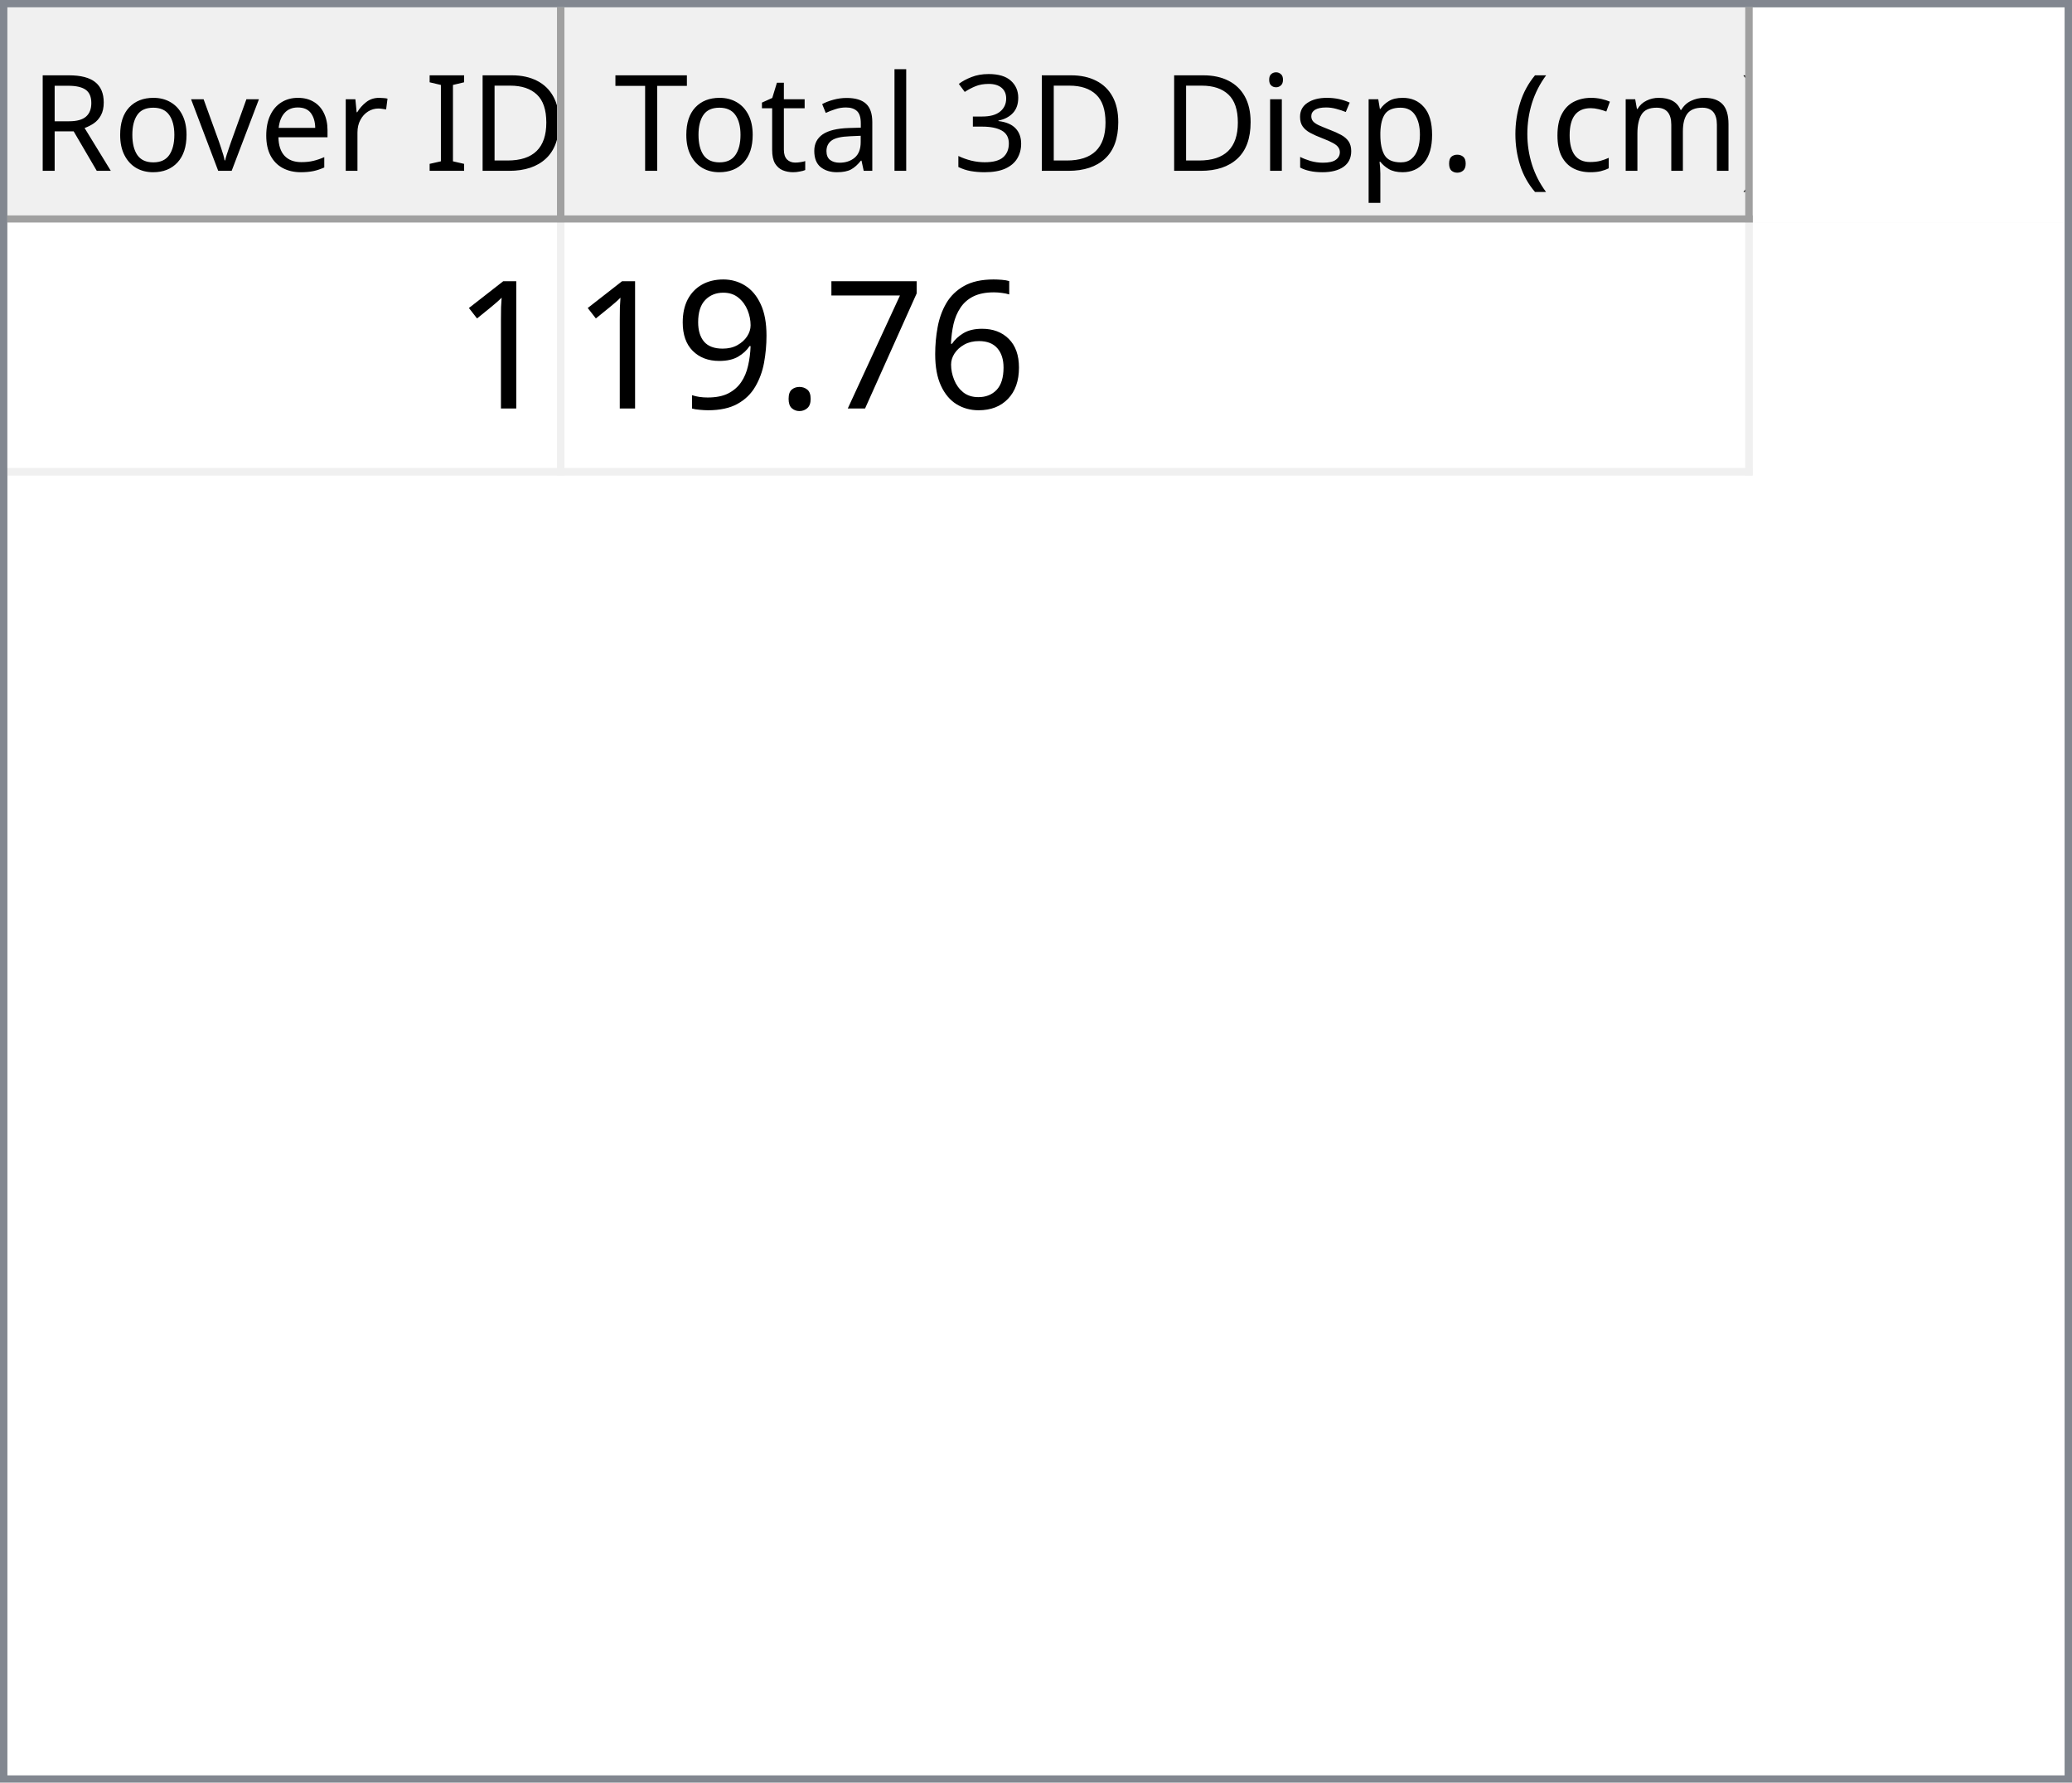
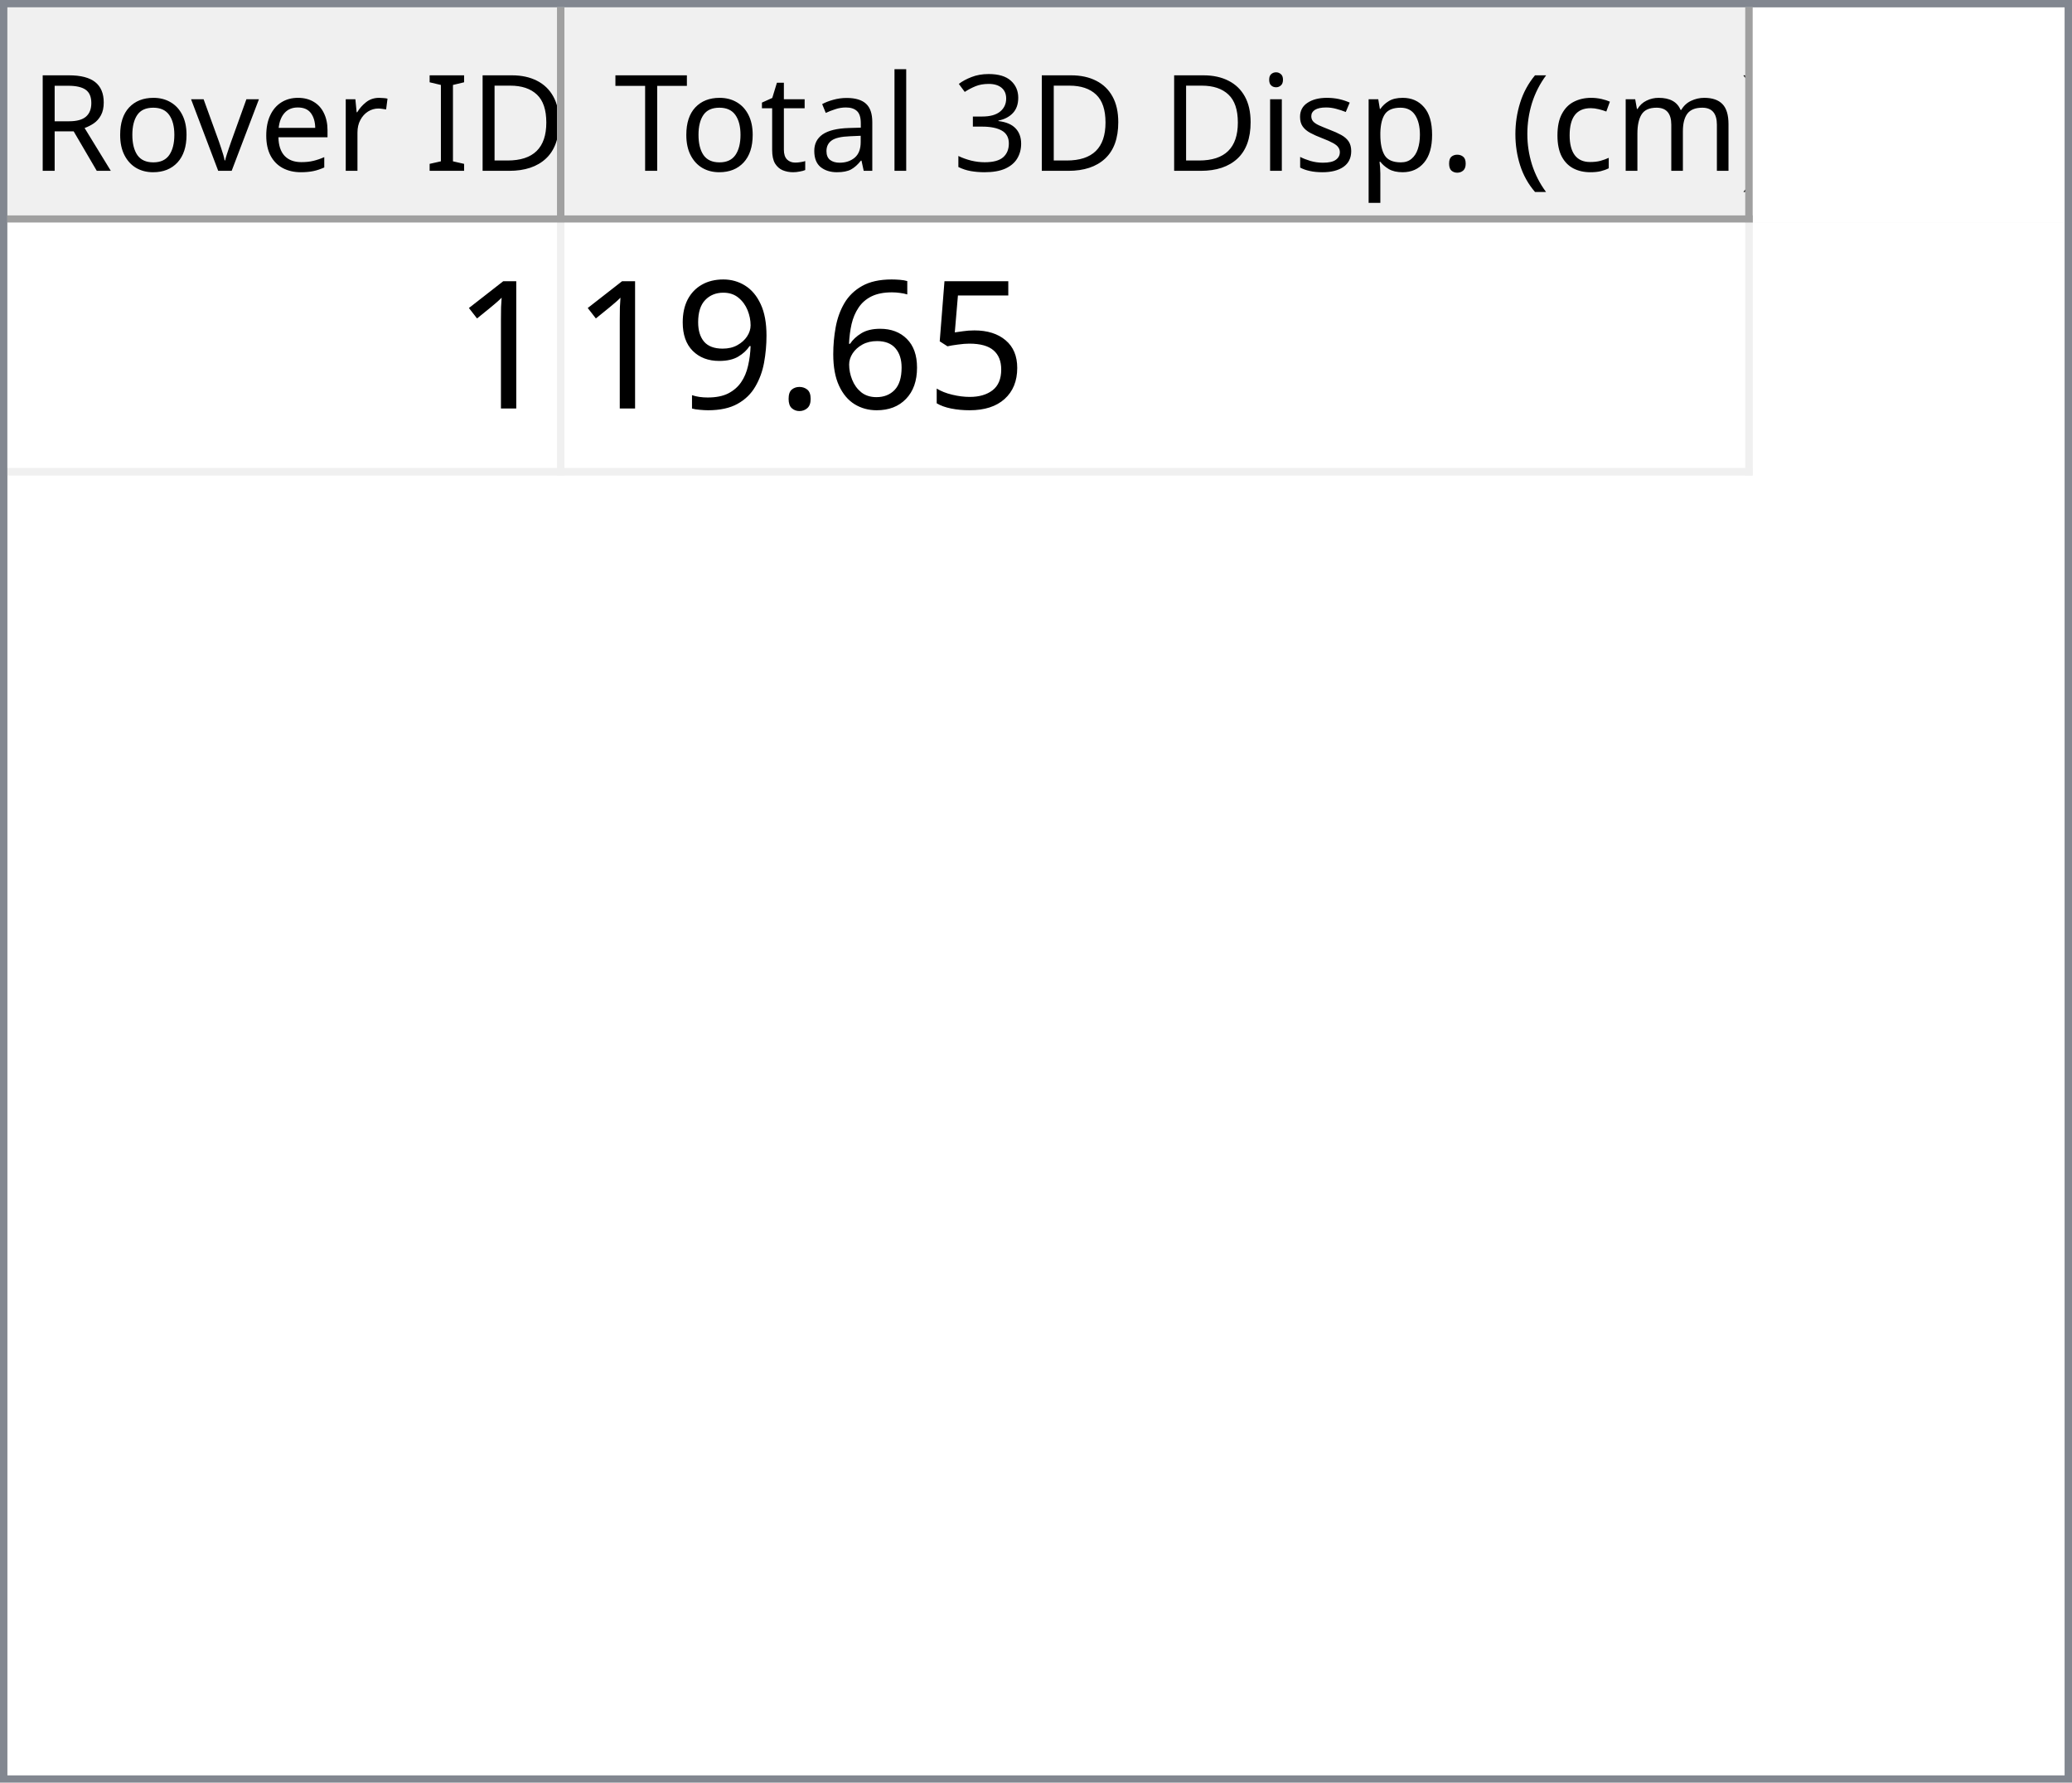
<svg xmlns="http://www.w3.org/2000/svg" style="fill-opacity:1; color-rendering:auto; color-interpolation:auto; text-rendering:auto; stroke:black; stroke-linecap:square; stroke-miterlimit:10; shape-rendering:auto; stroke-opacity:1; fill:black; stroke-dasharray:none; font-weight:normal; stroke-width:1; font-family:'Dialog'; font-style:normal; stroke-linejoin:miter; font-size:12px; stroke-dashoffset:0; image-rendering:auto;" width="279" height="240">
  <defs id="genericDefs" />
  <g>
    <defs id="defs1">
      <clipPath clipPathUnits="userSpaceOnUse" id="clipPath1">
        <path d="M0 0 L279 0 L279 240 L0 240 L0 0 Z" />
      </clipPath>
      <clipPath clipPathUnits="userSpaceOnUse" id="clipPath2">
        <path d="M0 0 L0 240 L279 240 L279 0 Z" />
      </clipPath>
      <clipPath clipPathUnits="userSpaceOnUse" id="clipPath3">
        <path d="M0 0 L0 29 L277 29 L277 0 Z" />
      </clipPath>
      <clipPath clipPathUnits="userSpaceOnUse" id="clipPath4">
        <path d="M0 0 L0 29 L75 29 L75 0 Z" />
      </clipPath>
      <clipPath clipPathUnits="userSpaceOnUse" id="clipPath5">
        <path d="M1 1 L1 28 L74 28 L74 1 Z" />
      </clipPath>
      <clipPath clipPathUnits="userSpaceOnUse" id="clipPath6">
        <path d="M0 0 L0 27 L73 27 L73 0 Z" />
      </clipPath>
      <clipPath clipPathUnits="userSpaceOnUse" id="clipPath7">
        <path d="M-0.5 -0.5 L-0.5 28.5 L74.5 28.5 L74.5 -0.5 Z" />
      </clipPath>
      <clipPath clipPathUnits="userSpaceOnUse" id="clipPath8">
        <path d="M0 0 L0 29 L160 29 L160 0 Z" />
      </clipPath>
      <clipPath clipPathUnits="userSpaceOnUse" id="clipPath9">
        <path d="M1 1 L1 28 L159 28 L159 1 Z" />
      </clipPath>
      <clipPath clipPathUnits="userSpaceOnUse" id="clipPath10">
        <path d="M0 0 L0 27 L158 27 L158 0 Z" />
      </clipPath>
      <clipPath clipPathUnits="userSpaceOnUse" id="clipPath11">
        <path d="M-0.5 -0.5 L-0.5 28.5 L159.5 28.5 L159.5 -0.5 Z" />
      </clipPath>
      <clipPath clipPathUnits="userSpaceOnUse" id="clipPath12">
        <path d="M0 0 L0 209 L277 209 L277 0 Z" />
      </clipPath>
      <clipPath clipPathUnits="userSpaceOnUse" id="clipPath13">
        <path d="M0 0 L0 34 L235 34 L235 0 Z" />
      </clipPath>
      <clipPath clipPathUnits="userSpaceOnUse" id="clipPath14">
        <path d="M-0.5 -0.5 L-0.5 33.5 L234.5 33.5 L234.5 -0.5 Z" />
      </clipPath>
      <clipPath clipPathUnits="userSpaceOnUse" id="clipPath15">
        <path d="M0 0 L0 33 L74 33 L74 0 Z" />
      </clipPath>
      <clipPath clipPathUnits="userSpaceOnUse" id="clipPath16">
        <path d="M0 0 L0 33 L159 33 L159 0 Z" />
      </clipPath>
      <font horiz-adv-x="64.551" id="font1">
        <font-face ascent="107.91" descent="25.098" units-per-em="100" style="font-style:normal; font-family:Segoe UI; font-weight:normal;" />
        <missing-glyph horiz-adv-x="64.551" d="M8.109 0 L8.109 68.266 L56.453 68.266 L56.453 0 L8.109 0 ZM15.328 7.234 L49.219 7.234 L49.219 61.031 L15.328 61.031 L15.328 7.234 Z" />
        <glyph unicode="D" horiz-adv-x="70.117" d="M9.188 0 L9.188 70.016 L28.516 70.016 Q65.531 70.016 65.531 35.891 Q65.531 19.672 55.25 9.836 Q44.969 0 27.734 0 L9.188 0 ZM17.391 62.594 L17.391 7.422 L27.828 7.422 Q41.609 7.422 49.273 14.797 Q56.938 22.172 56.938 35.688 Q56.938 62.594 28.328 62.594 L17.391 62.594 Z" />
        <glyph unicode="I" horiz-adv-x="26.611" d="M17.391 0 L9.188 0 L9.188 70.016 L17.391 70.016 L17.391 0 Z" />
        <glyph unicode=" " horiz-adv-x="27.393" d="" />
        <glyph unicode="r" horiz-adv-x="34.766" d="M34.188 41.891 Q32.078 43.5 28.125 43.5 Q23 43.5 19.555 38.672 Q16.109 33.844 16.109 25.484 L16.109 0 L8.109 0 L8.109 50 L16.109 50 L16.109 39.703 L16.312 39.703 Q18.016 44.969 21.531 47.922 Q25.047 50.875 29.391 50.875 Q32.516 50.875 34.188 50.203 L34.188 41.891 Z" />
        <glyph unicode="e" horiz-adv-x="52.295" d="M48.297 23 L12.984 23 Q13.188 14.656 17.484 10.109 Q21.781 5.562 29.297 5.562 Q37.75 5.562 44.828 11.141 L44.828 3.609 Q38.234 -1.172 27.391 -1.172 Q16.797 -1.172 10.742 5.641 Q4.688 12.453 4.688 24.812 Q4.688 36.469 11.305 43.82 Q17.922 51.172 27.734 51.172 Q37.547 51.172 42.922 44.828 Q48.297 38.484 48.297 27.203 L48.297 23 ZM40.094 29.781 Q40.047 36.719 36.75 40.578 Q33.453 44.438 27.594 44.438 Q21.922 44.438 17.969 40.383 Q14.016 36.328 13.094 29.781 L40.094 29.781 Z" />
        <glyph unicode="v" horiz-adv-x="47.9" d="M47.406 50 L27.484 0 L19.625 0 L0.688 50 L9.469 50 L22.172 13.672 Q23.578 9.672 23.922 6.688 L24.125 6.688 Q24.609 10.453 25.688 13.484 L38.969 50 L47.406 50 Z" />
        <glyph unicode="o" horiz-adv-x="58.594" d="M29 -1.172 Q17.922 -1.172 11.305 5.836 Q4.688 12.844 4.688 24.422 Q4.688 37.016 11.57 44.094 Q18.453 51.172 30.172 51.172 Q41.359 51.172 47.633 44.289 Q53.906 37.406 53.906 25.203 Q53.906 13.234 47.141 6.031 Q40.375 -1.172 29 -1.172 ZM29.594 44.438 Q21.875 44.438 17.383 39.188 Q12.891 33.938 12.891 24.703 Q12.891 15.828 17.43 10.695 Q21.969 5.562 29.594 5.562 Q37.359 5.562 41.531 10.594 Q45.703 15.625 45.703 24.906 Q45.703 34.281 41.531 39.359 Q37.359 44.438 29.594 44.438 Z" />
        <glyph unicode="R" horiz-adv-x="59.814" d="M59.375 0 L49.609 0 L37.891 19.625 Q36.281 22.359 34.766 24.289 Q33.25 26.219 31.664 27.438 Q30.078 28.656 28.25 29.219 Q26.422 29.781 24.125 29.781 L17.391 29.781 L17.391 0 L9.188 0 L9.188 70.016 L30.078 70.016 Q34.672 70.016 38.555 68.867 Q42.438 67.719 45.289 65.375 Q48.141 63.031 49.758 59.547 Q51.375 56.062 51.375 51.375 Q51.375 47.703 50.273 44.656 Q49.172 41.609 47.148 39.211 Q45.125 36.812 42.266 35.133 Q39.406 33.453 35.844 32.516 L35.844 32.328 Q37.594 31.547 38.891 30.547 Q40.188 29.547 41.359 28.18 Q42.531 26.812 43.68 25.078 Q44.828 23.344 46.234 21.047 L59.375 0 ZM17.391 62.594 L17.391 37.203 L28.516 37.203 Q31.594 37.203 34.203 38.133 Q36.812 39.062 38.719 40.797 Q40.625 42.531 41.703 45.047 Q42.781 47.562 42.781 50.688 Q42.781 56.297 39.141 59.445 Q35.5 62.594 28.609 62.594 L17.391 62.594 Z" />
        <glyph unicode=")" horiz-adv-x="30.176" d="M8.297 -15.922 L1.172 -15.922 Q16.406 2.344 16.406 26.812 Q16.406 51.469 1.078 70.016 L8.297 70.016 Q23.531 52.156 23.531 26.703 Q23.531 1.375 8.297 -15.922 Z" />
        <glyph unicode="m" horiz-adv-x="86.133" d="M79.109 0 L71.094 0 L71.094 28.719 Q71.094 37.016 68.531 40.727 Q65.969 44.438 59.906 44.438 Q54.781 44.438 51.195 39.75 Q47.609 35.062 47.609 28.516 L47.609 0 L39.594 0 L39.594 29.688 Q39.594 44.438 28.219 44.438 Q22.953 44.438 19.531 40.016 Q16.109 35.594 16.109 28.516 L16.109 0 L8.109 0 L8.109 50 L16.109 50 L16.109 42.094 L16.312 42.094 Q21.625 51.172 31.844 51.172 Q36.969 51.172 40.773 48.312 Q44.578 45.453 46 40.828 Q51.562 51.172 62.594 51.172 Q79.109 51.172 79.109 30.812 L79.109 0 Z" />
        <glyph unicode="c" horiz-adv-x="46.191" d="M42.188 2.297 Q36.422 -1.172 28.516 -1.172 Q17.828 -1.172 11.258 5.789 Q4.688 12.75 4.688 23.828 Q4.688 36.188 11.766 43.68 Q18.844 51.172 30.672 51.172 Q37.25 51.172 42.281 48.734 L42.281 40.531 Q36.719 44.438 30.375 44.438 Q22.703 44.438 17.797 38.945 Q12.891 33.453 12.891 24.516 Q12.891 15.719 17.508 10.641 Q22.125 5.562 29.891 5.562 Q36.422 5.562 42.188 9.906 L42.188 2.297 Z" />
        <glyph unicode="(" horiz-adv-x="30.176" d="M29.109 -15.922 L21.969 -15.922 Q6.844 1.375 6.844 26.703 Q6.844 52.156 21.969 70.016 L29.203 70.016 Q13.875 51.469 13.875 26.812 Q13.875 2.344 29.109 -15.922 Z" />
        <glyph unicode="." horiz-adv-x="21.68" d="M10.891 -1.078 Q8.641 -1.078 7.055 0.539 Q5.469 2.156 5.469 4.391 Q5.469 6.641 7.055 8.273 Q8.641 9.906 10.891 9.906 Q13.188 9.906 14.797 8.273 Q16.406 6.641 16.406 4.391 Q16.406 2.156 14.797 0.539 Q13.188 -1.078 10.891 -1.078 Z" />
        <glyph unicode="p" horiz-adv-x="58.789" d="M16.312 7.234 L16.109 7.234 L16.109 -23 L8.109 -23 L8.109 50 L16.109 50 L16.109 41.219 L16.312 41.219 Q22.219 51.172 33.594 51.172 Q43.266 51.172 48.688 44.461 Q54.109 37.75 54.109 26.469 Q54.109 13.922 48 6.375 Q41.891 -1.172 31.297 -1.172 Q21.578 -1.172 16.312 7.234 ZM16.109 27.391 L16.109 20.406 Q16.109 14.203 20.141 9.883 Q24.172 5.562 30.375 5.562 Q37.641 5.562 41.773 11.133 Q45.906 16.703 45.906 26.609 Q45.906 34.969 42.047 39.703 Q38.188 44.438 31.594 44.438 Q24.609 44.438 20.359 39.578 Q16.109 34.719 16.109 27.391 Z" />
        <glyph unicode="s" horiz-adv-x="42.432" d="M5.078 1.812 L5.078 10.406 Q11.625 5.562 19.484 5.562 Q30.031 5.562 30.031 12.594 Q30.031 14.594 29.125 15.992 Q28.219 17.391 26.68 18.461 Q25.141 19.531 23.07 20.383 Q21 21.234 18.609 22.172 Q15.281 23.484 12.766 24.828 Q10.25 26.172 8.57 27.859 Q6.891 29.547 6.031 31.695 Q5.172 33.844 5.172 36.719 Q5.172 40.234 6.789 42.945 Q8.406 45.656 11.086 47.484 Q13.766 49.312 17.211 50.242 Q20.656 51.172 24.312 51.172 Q30.812 51.172 35.938 48.922 L35.938 40.828 Q30.422 44.438 23.25 44.438 Q21 44.438 19.195 43.922 Q17.391 43.406 16.094 42.477 Q14.797 41.547 14.086 40.258 Q13.375 38.969 13.375 37.406 Q13.375 35.453 14.086 34.133 Q14.797 32.812 16.164 31.789 Q17.531 30.766 19.484 29.938 Q21.438 29.109 23.922 28.125 Q27.25 26.859 29.883 25.516 Q32.516 24.172 34.375 22.484 Q36.234 20.797 37.234 18.602 Q38.234 16.406 38.234 13.375 Q38.234 9.672 36.602 6.938 Q34.969 4.203 32.234 2.398 Q29.5 0.594 25.93 -0.289 Q22.359 -1.172 18.453 -1.172 Q10.75 -1.172 5.078 1.812 Z" />
        <glyph unicode="i" horiz-adv-x="24.219" d="M12.203 62.703 Q10.062 62.703 8.547 64.164 Q7.031 65.625 7.031 67.875 Q7.031 70.125 8.547 71.609 Q10.062 73.094 12.203 73.094 Q14.406 73.094 15.945 71.609 Q17.484 70.125 17.484 67.875 Q17.484 65.719 15.945 64.211 Q14.406 62.703 12.203 62.703 ZM16.109 0 L8.109 0 L8.109 50 L16.109 50 L16.109 0 Z" />
        <glyph unicode="3" horiz-adv-x="53.906" d="M46.531 19.828 Q46.531 15.094 44.75 11.211 Q42.969 7.328 39.719 4.57 Q36.469 1.812 31.93 0.297 Q27.391 -1.219 21.922 -1.219 Q11.922 -1.219 6 2.594 L6 11.188 Q13.094 5.609 22.219 5.609 Q25.875 5.609 28.828 6.539 Q31.781 7.469 33.906 9.227 Q36.031 10.984 37.18 13.477 Q38.328 15.969 38.328 19.094 Q38.328 32.812 18.797 32.812 L12.984 32.812 L12.984 39.594 L18.5 39.594 Q35.797 39.594 35.797 52.484 Q35.797 64.406 22.609 64.406 Q15.188 64.406 8.688 59.422 L8.688 67.188 Q15.375 71.188 24.609 71.188 Q29 71.188 32.57 69.969 Q36.141 68.75 38.68 66.555 Q41.219 64.359 42.609 61.281 Q44 58.203 44 54.5 Q44 40.672 30.031 36.719 L30.031 36.531 Q33.594 36.141 36.625 34.797 Q39.656 33.453 41.852 31.305 Q44.047 29.156 45.289 26.25 Q46.531 23.344 46.531 19.828 Z" />
        <glyph unicode="l" horiz-adv-x="24.219" d="M16.109 0 L8.109 0 L8.109 74.031 L16.109 74.031 L16.109 0 Z" />
        <glyph unicode="a" horiz-adv-x="50.879" d="M43.891 0 L35.891 0 L35.891 7.812 L35.688 7.812 Q30.469 -1.172 20.312 -1.172 Q12.844 -1.172 8.617 2.781 Q4.391 6.734 4.391 13.281 Q4.391 27.297 20.906 29.594 L35.891 31.688 Q35.891 44.438 25.594 44.438 Q16.547 44.438 9.281 38.281 L9.281 46.484 Q16.656 51.172 26.266 51.172 Q43.891 51.172 43.891 32.516 L43.891 0 ZM35.891 25.297 L23.828 23.641 Q18.266 22.859 15.43 20.875 Q12.594 18.891 12.594 13.875 Q12.594 10.203 15.211 7.883 Q17.828 5.562 22.172 5.562 Q28.125 5.562 32.008 9.742 Q35.891 13.922 35.891 20.312 L35.891 25.297 Z" />
        <glyph unicode="t" horiz-adv-x="33.887" d="M31.297 0.484 Q28.469 -1.078 23.828 -1.078 Q10.688 -1.078 10.688 13.578 L10.688 43.172 L2.094 43.172 L2.094 50 L10.688 50 L10.688 62.203 L18.703 64.797 L18.703 50 L31.297 50 L31.297 43.172 L18.703 43.172 L18.703 14.984 Q18.703 9.969 20.414 7.82 Q22.125 5.672 26.078 5.672 Q29.109 5.672 31.297 7.328 L31.297 0.484 Z" />
        <glyph unicode="T" horiz-adv-x="52.393" d="M50.594 62.594 L30.375 62.594 L30.375 0 L22.172 0 L22.172 62.594 L2 62.594 L2 70.016 L50.594 70.016 L50.594 62.594 Z" />
      </font>
      <font horiz-adv-x="75.0" id="font2">
        <font-face ascent="100.537" descent="21.973" units-per-em="100" style="font-style:normal; font-family:sans-serif; font-weight:normal;" />
        <missing-glyph horiz-adv-x="75.0" d="M12.5 0 L12.5 62.5 L62.5 62.5 L62.5 0 L12.5 0 ZM14.062 1.562 L60.938 1.562 L60.938 60.938 L14.062 60.938 L14.062 1.562 Z" />
        <glyph unicode="1" horiz-adv-x="55.615" d="M37.25 0 L28.469 0 L28.469 56 Q25.297 52.984 20.141 49.953 Q14.984 46.922 10.891 45.406 L10.891 53.906 Q18.266 57.375 23.781 62.305 Q29.297 67.234 31.594 71.875 L37.25 71.875 L37.25 0 Z" />
+         <glyph unicode="5" horiz-adv-x="55.615" d="M4.156 18.75 L13.375 19.531 Q14.406 12.797 18.141 9.398 Q21.875 6 27.156 6 Q33.5 6 37.891 10.789 Q42.281 15.578 42.281 23.484 Q42.281 31 38.062 35.352 Q33.844 39.703 27 39.703 Q22.75 39.703 19.336 37.773 Q15.922 35.844 13.969 32.766 L5.719 33.844 L12.641 70.609 L48.25 70.609 L48.25 62.203 L19.672 62.203 L15.828 42.969 Q22.266 47.469 29.344 47.469 Q38.719 47.469 45.164 40.969 Q51.609 34.469 51.609 24.266 Q51.609 14.547 45.953 7.469 Q39.062 -1.219 27.156 -1.219 Q17.391 -1.219 11.211 4.25 Q5.031 9.719 4.156 18.75 Z" />
        <glyph unicode="6" horiz-adv-x="55.615" d="M49.75 54.047 L41.016 53.375 Q39.844 58.547 37.703 60.891 Q34.125 64.656 28.906 64.656 Q24.703 64.656 21.531 62.312 Q17.391 59.281 14.992 53.469 Q12.594 47.656 12.5 36.922 Q15.672 41.75 20.266 44.094 Q24.859 46.438 29.891 46.438 Q38.672 46.438 44.852 39.969 Q51.031 33.5 51.031 23.25 Q51.031 16.5 48.125 10.719 Q45.219 4.938 40.141 1.859 Q35.062 -1.219 28.609 -1.219 Q17.625 -1.219 10.695 6.859 Q3.766 14.938 3.766 33.5 Q3.766 54.25 11.422 63.672 Q18.109 71.875 29.438 71.875 Q37.891 71.875 43.289 67.141 Q48.688 62.406 49.75 54.047 ZM13.875 23.188 Q13.875 18.656 15.797 14.508 Q17.719 10.359 21.188 8.18 Q24.656 6 28.469 6 Q34.031 6 38.039 10.492 Q42.047 14.984 42.047 22.703 Q42.047 30.125 38.086 34.398 Q34.125 38.672 28.125 38.672 Q22.172 38.672 18.023 34.398 Q13.875 30.125 13.875 23.188 Z" />
-         <glyph unicode="7" horiz-adv-x="55.615" d="M4.734 62.203 L4.734 70.656 L51.078 70.656 L51.078 63.812 Q44.234 56.547 37.523 44.484 Q30.812 32.422 27.156 19.672 Q24.516 10.688 23.781 0 L14.75 0 Q14.891 8.453 18.062 20.414 Q21.234 32.375 27.172 43.484 Q33.109 54.594 39.797 62.203 L4.734 62.203 Z" />
        <glyph unicode="." horiz-adv-x="27.783" d="M9.078 0 L9.078 10.016 L19.094 10.016 L19.094 0 L9.078 0 Z" />
        <glyph unicode="9" horiz-adv-x="55.615" d="M5.469 16.547 L13.922 17.328 Q14.984 11.375 18.016 8.688 Q21.047 6 25.781 6 Q29.828 6 32.883 7.859 Q35.938 9.719 37.891 12.82 Q39.844 15.922 41.164 21.195 Q42.484 26.469 42.484 31.938 Q42.484 32.516 42.438 33.688 Q39.797 29.5 35.234 26.883 Q30.672 24.266 25.344 24.266 Q16.453 24.266 10.305 30.711 Q4.156 37.156 4.156 47.703 Q4.156 58.594 10.578 65.234 Q17 71.875 26.656 71.875 Q33.641 71.875 39.43 68.117 Q45.219 64.359 48.219 57.398 Q51.219 50.438 51.219 37.25 Q51.219 23.531 48.242 15.406 Q45.266 7.281 39.383 3.031 Q33.5 -1.219 25.594 -1.219 Q17.188 -1.219 11.867 3.445 Q6.547 8.109 5.469 16.547 ZM41.453 48.141 Q41.453 55.719 37.43 60.156 Q33.406 64.594 27.734 64.594 Q21.875 64.594 17.531 59.812 Q13.188 55.031 13.188 47.406 Q13.188 40.578 17.312 36.305 Q21.438 32.031 27.484 32.031 Q33.594 32.031 37.523 36.305 Q41.453 40.578 41.453 48.141 Z" />
      </font>
    </defs>
    <g style="fill:white; stroke:white;">
      <rect x="0" y="0" width="279" style="clip-path:url(#clipPath1); stroke:none;" height="240" />
    </g>
    <g style="fill:white; text-rendering:optimizeSpeed; color-rendering:optimizeSpeed; image-rendering:optimizeSpeed; shape-rendering:crispEdges; stroke:white; color-interpolation:sRGB;">
      <rect x="0" width="279" height="240" y="0" style="stroke:none;" />
      <path style="stroke:none;" d="M0 240 L279 240 L279 0 L0 0 Z" />
    </g>
    <g style="fill:rgb(240,240,240); font-size:18px; font-family:'Segoe UI'; stroke:rgb(240,240,240);">
      <rect x="0" y="0" width="279" style="clip-path:url(#clipPath2); stroke:none;" height="240" />
    </g>
    <g style="fill:rgb(130,135,144); font-size:18px; font-family:'Segoe UI'; stroke:rgb(130,135,144);">
      <path d="M0 0 L279 0 L279 240 L0 240 L0 0 ZM1 1 L278 1 L278 239 L1 239 L1 1 Z" style="fill-rule:evenodd; clip-path:url(#clipPath2); stroke:none;" />
    </g>
    <g style="fill:white; font-size:18px; font-family:'Segoe UI'; stroke:white;" transform="translate(1,1)">
      <rect x="0" y="0" width="277" style="clip-path:url(#clipPath3); stroke:none;" height="29" />
    </g>
    <g style="fill:rgb(240,240,240); font-size:18px; font-family:'Segoe UI'; stroke:rgb(240,240,240);" transform="translate(1,1)">
      <rect x="0" y="0" width="75" style="clip-path:url(#clipPath4); stroke:none;" height="29" />
    </g>
    <g style="font-family:'Segoe UI'; font-size:18px;" transform="translate(2,2)">
      <text x="2" xml:space="preserve" y="21" style="clip-path:url(#clipPath6); stroke:none;">Rover ID</text>
    </g>
    <g transform="translate(1.5,1.5)" style="fill:rgb(160,160,160); font-size:18px; font-family:'Segoe UI'; stroke:rgb(160,160,160); stroke-linejoin:bevel;">
      <line x1="74" x2="74" y1="0" style="fill:none; clip-path:url(#clipPath7);" y2="28" />
    </g>
    <g transform="matrix(1,0,0,1,1,1) translate(0.5,0.5)" style="fill:rgb(160,160,160); font-size:18px; font-family:'Segoe UI'; stroke:rgb(160,160,160); stroke-linejoin:bevel;">
      <line x1="0" x2="74" y1="28" style="fill:none; clip-path:url(#clipPath7);" y2="28" />
    </g>
    <g style="fill:rgb(240,240,240); font-size:18px; font-family:'Segoe UI'; stroke:rgb(240,240,240);" transform="translate(76,1)">
      <rect x="0" y="0" width="160" style="clip-path:url(#clipPath8); stroke:none;" height="29" />
    </g>
    <g style="font-family:'Segoe UI'; font-size:18px;" transform="translate(77,2)">
      <text x="1" xml:space="preserve" y="21" style="clip-path:url(#clipPath10); stroke:none;"> Total 3D Disp. (cm)</text>
    </g>
    <g transform="translate(76.5,1.5)" style="fill:rgb(160,160,160); font-size:18px; font-family:'Segoe UI'; stroke:rgb(160,160,160); stroke-linejoin:bevel;">
      <line x1="159" x2="159" y1="0" style="fill:none; clip-path:url(#clipPath11);" y2="28" />
    </g>
    <g transform="matrix(1,0,0,1,76,1) translate(0.5,0.5)" style="fill:rgb(160,160,160); font-size:18px; font-family:'Segoe UI'; stroke:rgb(160,160,160); stroke-linejoin:bevel;">
      <line x1="0" x2="159" y1="28" style="fill:none; clip-path:url(#clipPath11);" y2="28" />
    </g>
    <g style="fill:white; font-size:18px; font-family:'Segoe UI'; stroke:white;" transform="translate(1,30)">
      <rect x="0" y="0" width="277" style="clip-path:url(#clipPath12); stroke:none;" height="209" />
    </g>
    <g style="fill:rgb(240,240,240); font-size:24px; font-family:sans-serif; stroke:rgb(240,240,240);" transform="translate(1,30)">
      <rect x="0" y="0" width="235" style="clip-path:url(#clipPath13); stroke:none;" height="34" />
      <line transform="translate(0.5,0.5)" x1="0" x2="234" y1="33" style="clip-path:url(#clipPath14); fill:none; stroke-linejoin:bevel;" y2="33" />
    </g>
    <g transform="matrix(1,0,0,1,1,30) translate(0.5,0.5)" style="fill:rgb(240,240,240); font-size:24px; font-family:sans-serif; stroke:rgb(240,240,240); stroke-linejoin:bevel;">
      <line x1="74" x2="74" y1="0" style="fill:none; clip-path:url(#clipPath14);" y2="33" />
    </g>
    <g transform="matrix(1,0,0,1,1,30) translate(0.5,0.5)" style="fill:rgb(240,240,240); font-size:24px; font-family:sans-serif; stroke:rgb(240,240,240); stroke-linejoin:bevel;">
      <line x1="234" x2="234" y1="0" style="fill:none; clip-path:url(#clipPath14);" y2="33" />
    </g>
    <g style="fill:white; font-size:24px; font-family:sans-serif; stroke:white;" transform="matrix(1,0,0,1,1,30)">
      <rect x="0" y="0" width="74" style="clip-path:url(#clipPath15); stroke:none;" height="33" />
      <text x="60" y="25" style="fill:black; clip-path:url(#clipPath15); stroke:none;" xml:space="preserve">1</text>
    </g>
    <g style="fill:white; font-size:24px; font-family:sans-serif; stroke:white;" transform="matrix(1,0,0,1,1,30) translate(75,0)">
      <rect x="0" y="0" width="159" style="clip-path:url(#clipPath16); stroke:none;" height="33" />
-       <text x="1" y="25" style="fill:black; clip-path:url(#clipPath16); stroke:none;" xml:space="preserve">19.76</text>
+       <text x="1" y="25" style="fill:black; clip-path:url(#clipPath16); stroke:none;" xml:space="preserve">19.65</text>
    </g>
  </g>
</svg>
